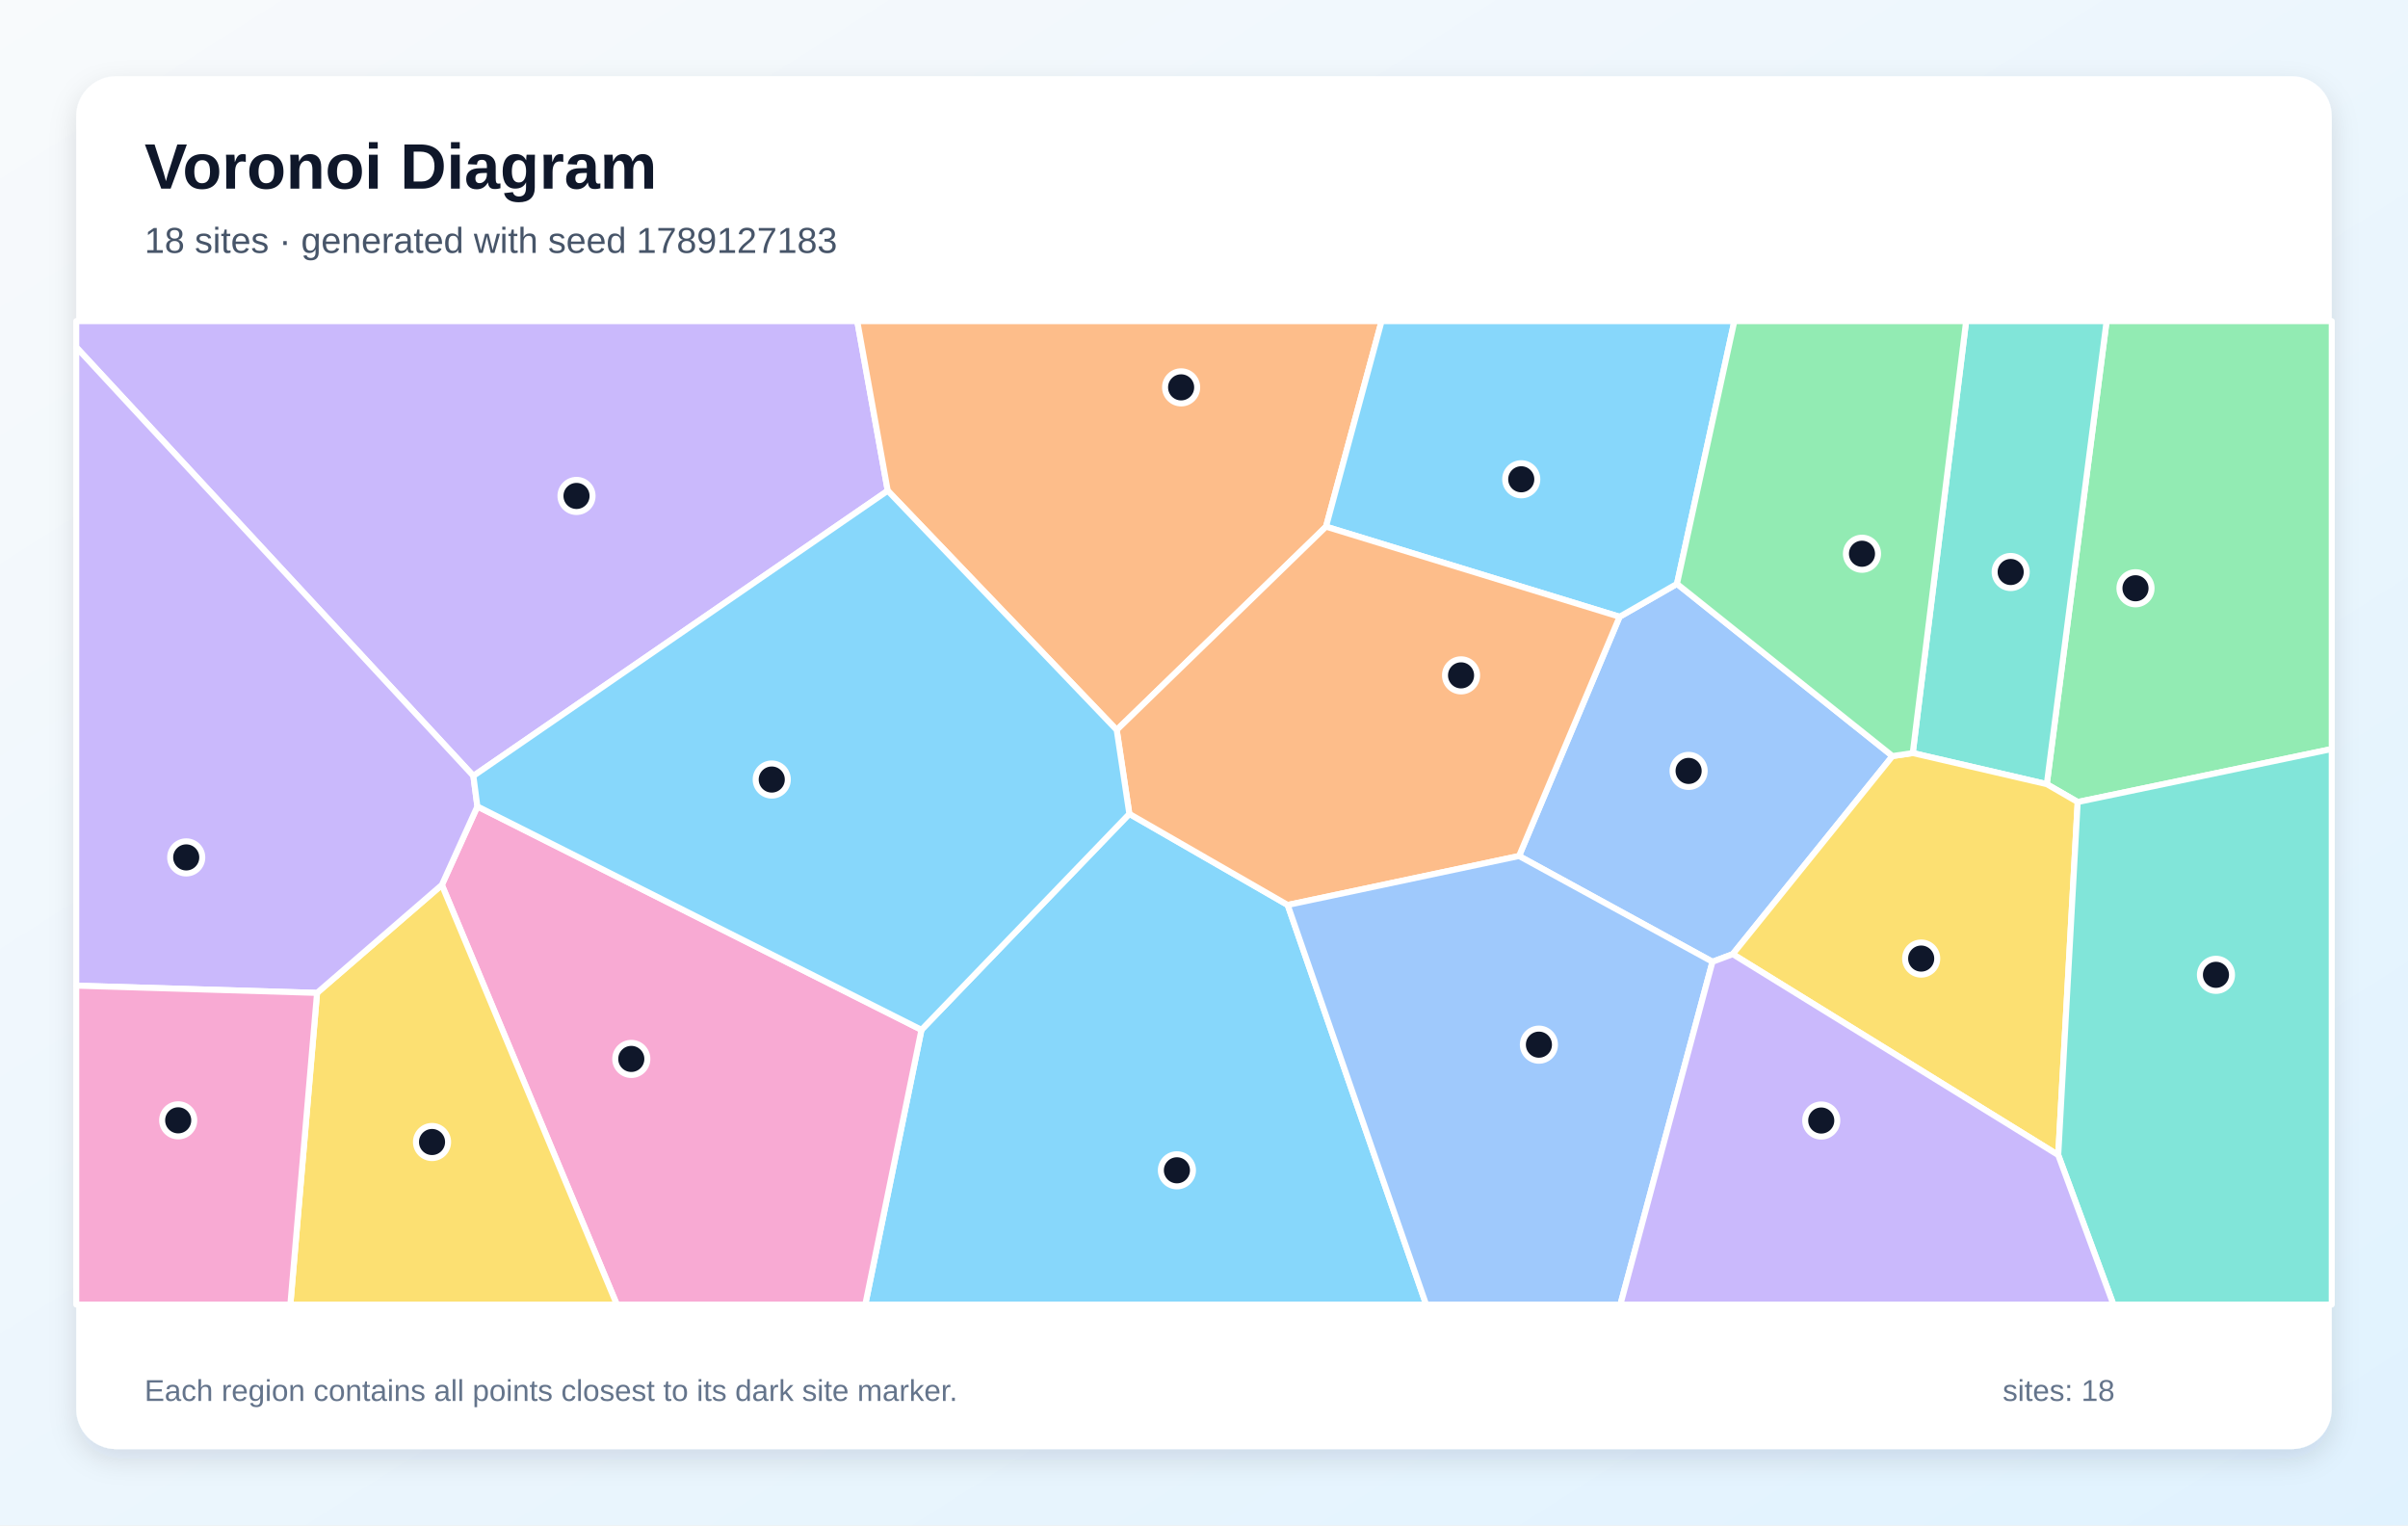
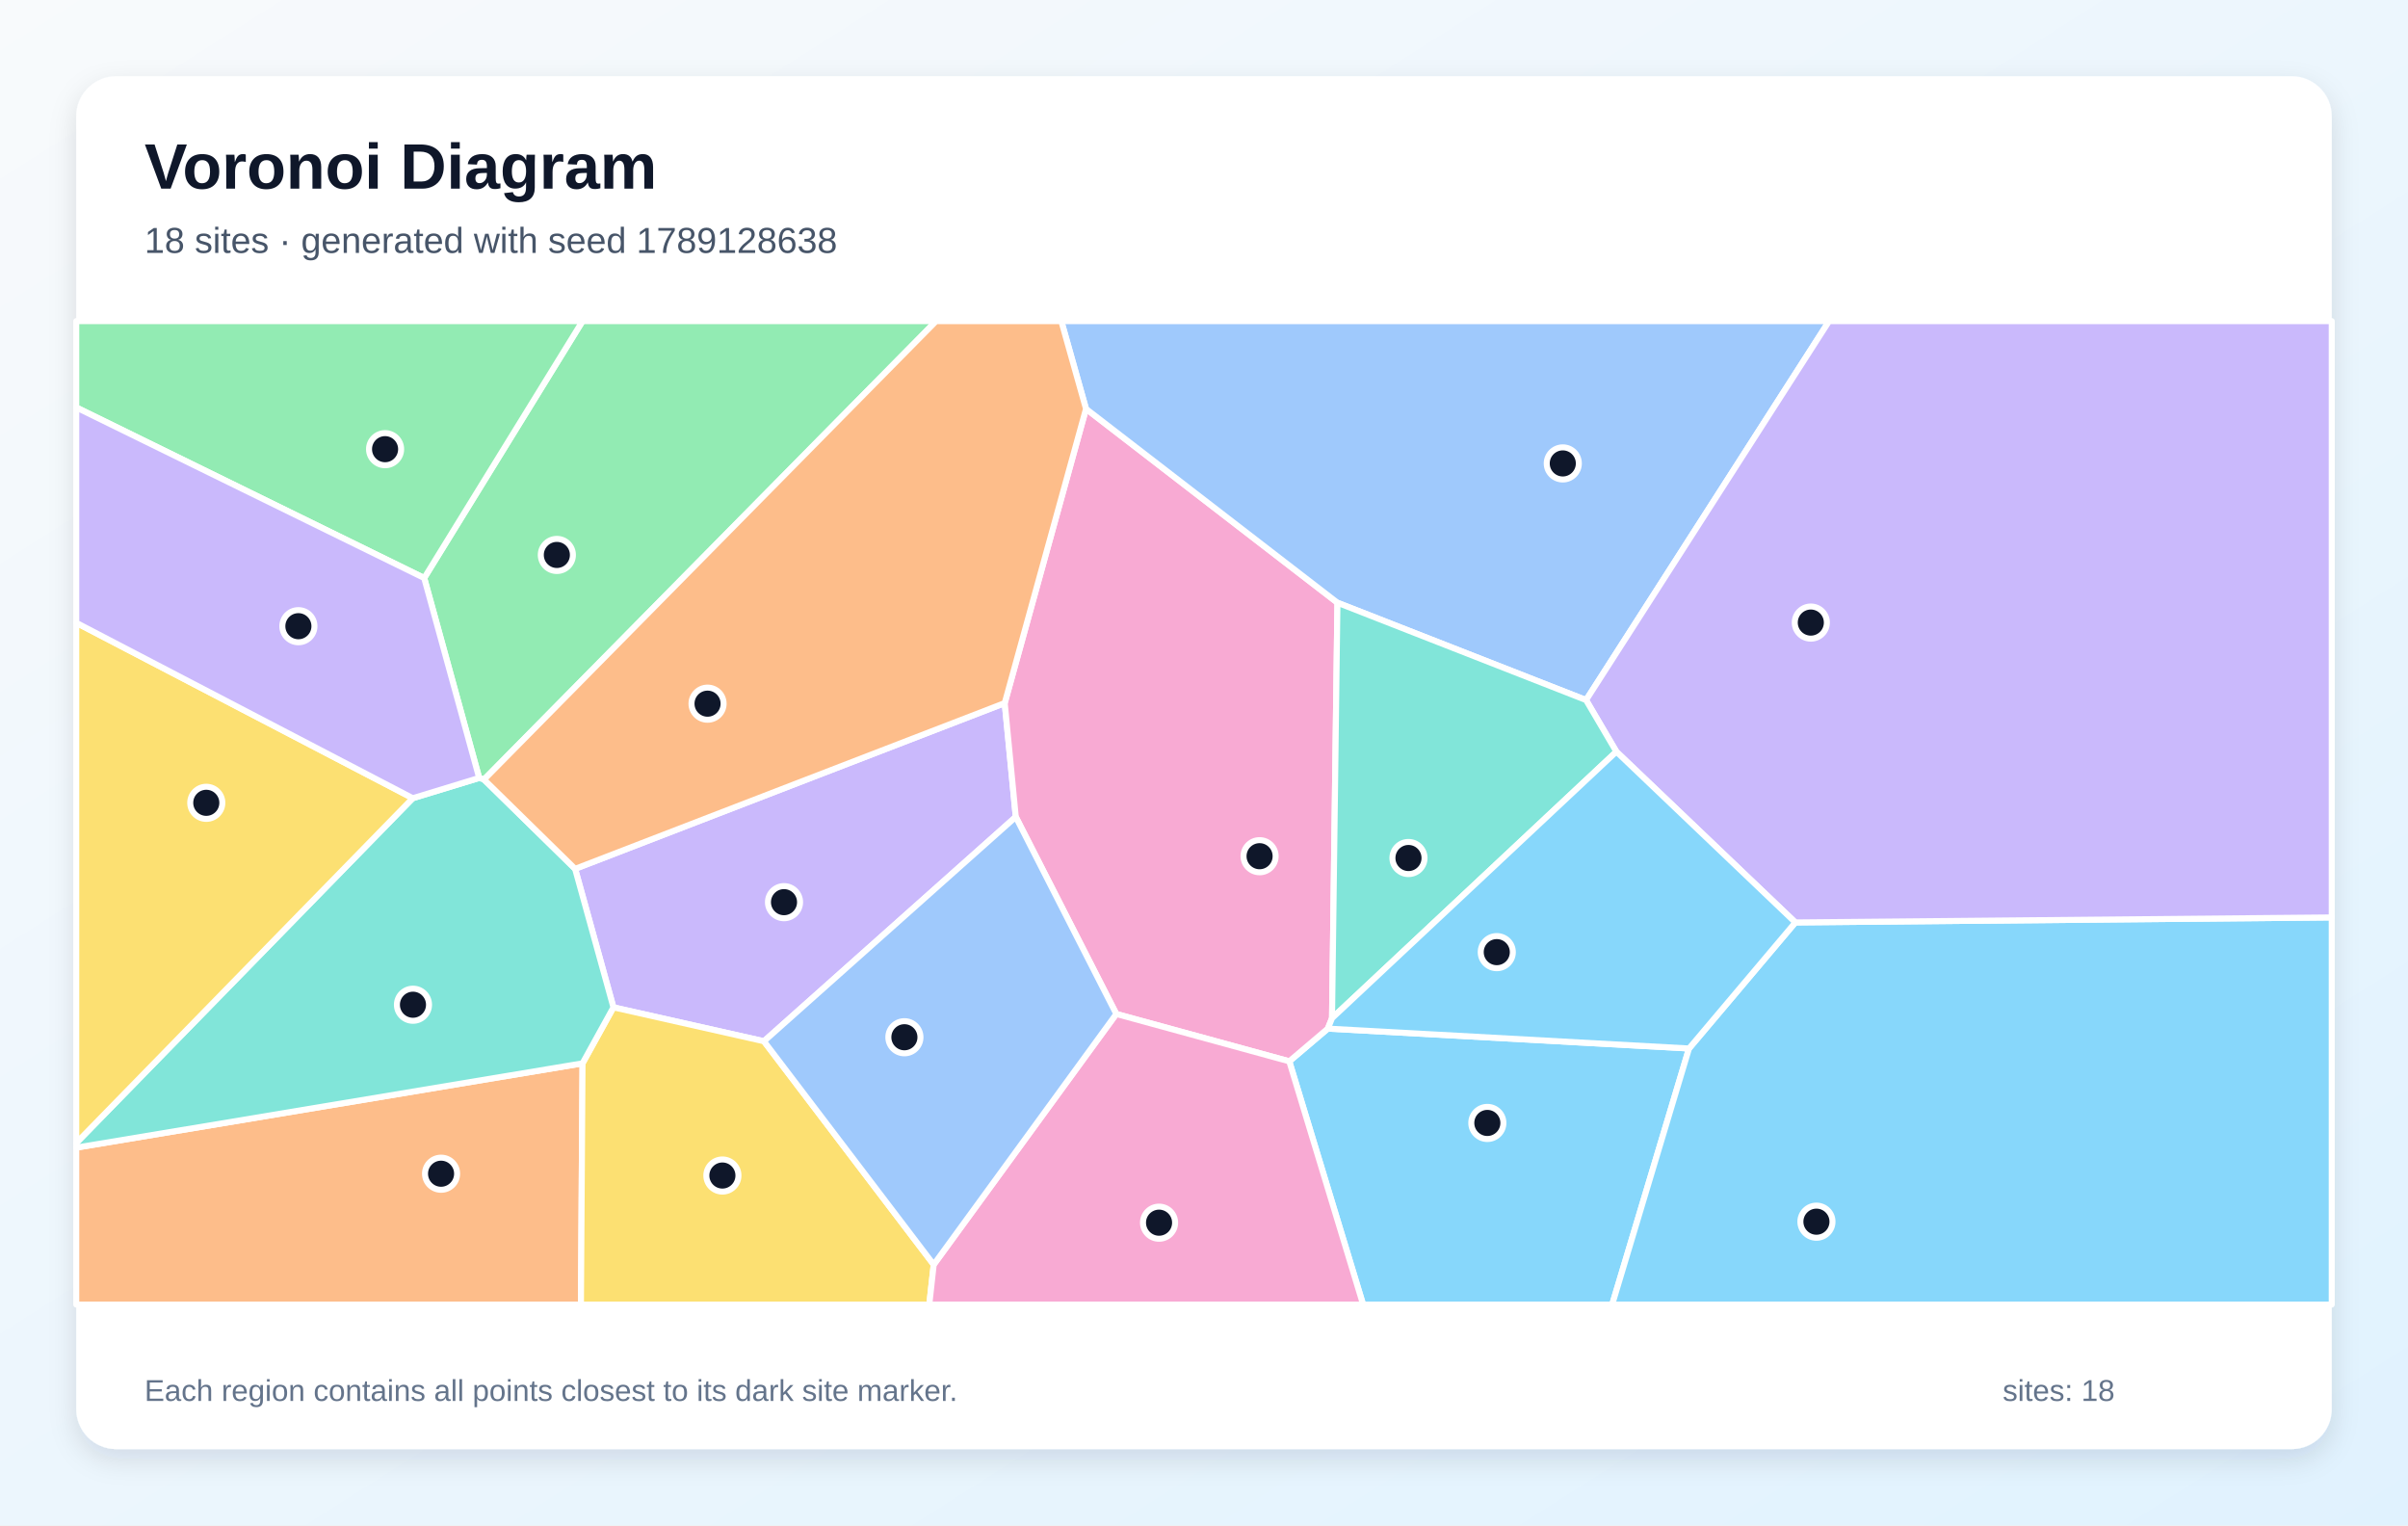
<svg xmlns="http://www.w3.org/2000/svg" width="1200" height="760" viewBox="0 0 1200 760" role="img" aria-labelledby="title description">
  <defs>
    <linearGradient id="background" x1="0" y1="0" x2="1" y2="1">
      <stop stop-color="#F8FAFC" />
      <stop offset="1" stop-color="#E0F2FE" />
    </linearGradient>
    <filter id="shadow" x="-10%" y="-10%" width="120%" height="120%">
      <feDropShadow dx="0" dy="5" stdDeviation="7" flood-color="#0F172A" flood-opacity=".12" />
    </filter>
  </defs>
  <rect width="1200" height="760" fill="url(#background)" />
  <rect x="38" y="38" width="1124" height="684" rx="20" fill="#FFFFFF" filter="url(#shadow)" />
  <g font-family="Arial, sans-serif">
    <text x="72" y="94" font-size="32" font-weight="700" fill="#0F172A">Voronoi Diagram</text>
-     <text x="72" y="126" font-size="18" fill="#475569">18 sites · generated with seed 1789127183</text>
+     <text x="72" y="126" font-size="18" fill="#475569">18 sites · generated with seed 1789128638</text>
  </g>
  <g stroke="#FFFFFF" stroke-width="3" stroke-linejoin="round">
-     <polygon points="459.2,513.1 562.8,405.5 641.7,450.9 710.7,650.0 431.2,650.0" fill="#38BDF8" fill-opacity="0.60" />
-     <polygon points="442.4,244.5 235.9,386.6 38.0,173.0 38.0,160.0 427.2,160.0" fill="#A78BFA" fill-opacity="0.60" />
-     <polygon points="220.2,440.9 237.9,401.8 459.2,513.1 431.2,650.0 307.4,650.0" fill="#F472B6" fill-opacity="0.60" />
-     <polygon points="660.8,262.4 556.5,363.7 442.4,244.5 427.2,160.0 688.5,160.0" fill="#FB923C" fill-opacity="0.60" />
-     <polygon points="158.0,494.7 220.2,440.9 307.4,650.0 144.7,650.0" fill="#FACC15" fill-opacity="0.60" />
-     <polygon points="1035.4,399.6 1020.0,390.7 1049.8,160.0 1162.0,160.0 1162.0,373.2" fill="#4ADE80" fill-opacity="0.60" />
-     <polygon points="953.2,375.2 979.8,160.0 1049.8,160.0 1020.0,390.7" fill="#2DD4BF" fill-opacity="0.60" />
-     <polygon points="943.1,376.7 863.5,475.4 853.4,479.2 757.0,426.5 807.1,307.3 835.7,290.9" fill="#60A5FA" fill-opacity="0.60" />
-     <polygon points="835.7,290.9 807.1,307.3 660.8,262.4 688.5,160.0 864.3,160.0" fill="#38BDF8" fill-opacity="0.60" />
-     <polygon points="158.0,494.7 38.0,491.1 38.0,173.0 235.9,386.6 237.9,401.8 220.2,440.9" fill="#A78BFA" fill-opacity="0.60" />
-     <polygon points="38.0,491.1 158.0,494.7 144.7,650.0 38.0,650.0" fill="#F472B6" fill-opacity="0.60" />
-     <polygon points="807.1,307.3 757.0,426.5 641.7,450.9 562.8,405.5 556.5,363.7 660.8,262.4" fill="#FB923C" fill-opacity="0.60" />
-     <polygon points="863.5,475.4 943.1,376.7 953.2,375.2 1020.0,390.7 1035.4,399.6 1025.7,575.5" fill="#FACC15" fill-opacity="0.60" />
-     <polygon points="953.2,375.2 943.1,376.7 835.7,290.9 864.3,160.0 979.8,160.0" fill="#4ADE80" fill-opacity="0.60" />
-     <polygon points="1025.7,575.5 1035.4,399.6 1162.0,373.2 1162.0,650.0 1053.2,650.0" fill="#2DD4BF" fill-opacity="0.60" />
-     <polygon points="641.7,450.9 757.0,426.5 853.4,479.2 807.5,650.0 710.7,650.0" fill="#60A5FA" fill-opacity="0.60" />
-     <polygon points="237.9,401.8 235.9,386.6 442.4,244.5 556.5,363.7 562.8,405.5 459.2,513.1" fill="#38BDF8" fill-opacity="0.60" />
-     <polygon points="853.4,479.2 863.5,475.4 1025.7,575.5 1053.2,650.0 807.5,650.0" fill="#A78BFA" fill-opacity="0.60" />
+     <polygon points="642.5,528.8 661.7,512.5 841.7,522.4 803.4,650.0 679.3,650.0" fill="#38BDF8" fill-opacity="0.60" />
+     <polygon points="380.7,518.8 305.7,501.9 286.6,432.9 500.7,350.3 506.2,407.0" fill="#A78BFA" fill-opacity="0.60" />
+     <polygon points="556.3,505.2 506.2,407.0 500.7,350.3 541.2,203.7 666.5,300.3 663.8,507.3 661.7,512.5 642.5,528.8" fill="#F472B6" fill-opacity="0.60" />
+     <polygon points="38.0,571.8 290.3,529.8 289.5,650.0 38.0,650.0" fill="#FB923C" fill-opacity="0.60" />
+     <polygon points="290.3,529.8 305.7,501.9 380.7,518.8 465.3,630.1 463.1,650.0 289.5,650.0" fill="#FACC15" fill-opacity="0.60" />
+     <polygon points="241.2,388.4 238.8,387.6 211.4,288.0 290.3,160.0 466.5,160.0" fill="#4ADE80" fill-opacity="0.60" />
+     <polygon points="290.3,529.8 38.0,571.8 38.0,569.5 205.7,397.7 238.8,387.6 241.2,388.4 286.6,432.9 305.7,501.9" fill="#2DD4BF" fill-opacity="0.60" />
+     <polygon points="790.4,348.8 666.5,300.3 541.2,203.7 528.9,160.0 911.5,160.0" fill="#60A5FA" fill-opacity="0.60" />
+     <polygon points="841.7,522.4 894.7,459.6 1162.0,457.1 1162.0,650.0 803.4,650.0" fill="#38BDF8" fill-opacity="0.60" />
+     <polygon points="894.7,459.6 805.5,374.5 790.4,348.8 911.5,160.0 1162.0,160.0 1162.0,457.1" fill="#A78BFA" fill-opacity="0.60" />
+     <polygon points="465.3,630.1 556.3,505.2 642.5,528.8 679.3,650.0 463.1,650.0" fill="#F472B6" fill-opacity="0.60" />
+     <polygon points="541.2,203.7 500.7,350.3 286.6,432.9 241.2,388.4 466.5,160.0 528.9,160.0" fill="#FB923C" fill-opacity="0.60" />
+     <polygon points="205.7,397.7 38.0,569.5 38.0,310.3" fill="#FACC15" fill-opacity="0.60" />
+     <polygon points="211.4,288.0 38.0,203.0 38.0,160.0 290.3,160.0" fill="#4ADE80" fill-opacity="0.60" />
+     <polygon points="663.8,507.3 666.5,300.3 790.4,348.8 805.5,374.5" fill="#2DD4BF" fill-opacity="0.60" />
+     <polygon points="465.3,630.1 380.7,518.8 506.2,407.0 556.3,505.2" fill="#60A5FA" fill-opacity="0.60" />
+     <polygon points="805.5,374.5 894.7,459.6 841.7,522.4 661.7,512.5 663.8,507.3" fill="#38BDF8" fill-opacity="0.60" />
+     <polygon points="205.7,397.7 38.0,310.3 38.0,203.0 211.4,288.0 238.8,387.6" fill="#A78BFA" fill-opacity="0.60" />
  </g>
  <g>
-     <circle cx="586.5" cy="583.1" r="8" fill="#0F172A" stroke="#FFFFFF" stroke-width="3" />
-     <circle cx="287.3" cy="247.1" r="8" fill="#0F172A" stroke="#FFFFFF" stroke-width="3" />
-     <circle cx="314.6" cy="527.6" r="8" fill="#0F172A" stroke="#FFFFFF" stroke-width="3" />
-     <circle cx="588.6" cy="193.0" r="8" fill="#0F172A" stroke="#FFFFFF" stroke-width="3" />
-     <circle cx="215.3" cy="569.0" r="8" fill="#0F172A" stroke="#FFFFFF" stroke-width="3" />
-     <circle cx="1064.2" cy="293.1" r="8" fill="#0F172A" stroke="#FFFFFF" stroke-width="3" />
-     <circle cx="1002.0" cy="285.0" r="8" fill="#0F172A" stroke="#FFFFFF" stroke-width="3" />
-     <circle cx="841.5" cy="384.1" r="8" fill="#0F172A" stroke="#FFFFFF" stroke-width="3" />
-     <circle cx="758.1" cy="238.8" r="8" fill="#0F172A" stroke="#FFFFFF" stroke-width="3" />
-     <circle cx="92.8" cy="427.2" r="8" fill="#0F172A" stroke="#FFFFFF" stroke-width="3" />
-     <circle cx="88.8" cy="558.2" r="8" fill="#0F172A" stroke="#FFFFFF" stroke-width="3" />
-     <circle cx="728.1" cy="336.5" r="8" fill="#0F172A" stroke="#FFFFFF" stroke-width="3" />
-     <circle cx="957.4" cy="477.6" r="8" fill="#0F172A" stroke="#FFFFFF" stroke-width="3" />
-     <circle cx="927.9" cy="275.9" r="8" fill="#0F172A" stroke="#FFFFFF" stroke-width="3" />
-     <circle cx="1104.3" cy="485.7" r="8" fill="#0F172A" stroke="#FFFFFF" stroke-width="3" />
-     <circle cx="766.9" cy="520.5" r="8" fill="#0F172A" stroke="#FFFFFF" stroke-width="3" />
-     <circle cx="384.6" cy="388.4" r="8" fill="#0F172A" stroke="#FFFFFF" stroke-width="3" />
-     <circle cx="907.6" cy="558.3" r="8" fill="#0F172A" stroke="#FFFFFF" stroke-width="3" />
+     <circle cx="741.2" cy="559.5" r="8" fill="#0F172A" stroke="#FFFFFF" stroke-width="3" />
+     <circle cx="390.7" cy="449.5" r="8" fill="#0F172A" stroke="#FFFFFF" stroke-width="3" />
+     <circle cx="627.7" cy="426.6" r="8" fill="#0F172A" stroke="#FFFFFF" stroke-width="3" />
+     <circle cx="219.8" cy="584.8" r="8" fill="#0F172A" stroke="#FFFFFF" stroke-width="3" />
+     <circle cx="360.0" cy="585.7" r="8" fill="#0F172A" stroke="#FFFFFF" stroke-width="3" />
+     <circle cx="277.5" cy="276.5" r="8" fill="#0F172A" stroke="#FFFFFF" stroke-width="3" />
+     <circle cx="205.8" cy="500.6" r="8" fill="#0F172A" stroke="#FFFFFF" stroke-width="3" />
+     <circle cx="778.8" cy="230.9" r="8" fill="#0F172A" stroke="#FFFFFF" stroke-width="3" />
+     <circle cx="905.2" cy="608.7" r="8" fill="#0F172A" stroke="#FFFFFF" stroke-width="3" />
+     <circle cx="902.4" cy="310.2" r="8" fill="#0F172A" stroke="#FFFFFF" stroke-width="3" />
+     <circle cx="577.6" cy="609.2" r="8" fill="#0F172A" stroke="#FFFFFF" stroke-width="3" />
+     <circle cx="352.6" cy="350.6" r="8" fill="#0F172A" stroke="#FFFFFF" stroke-width="3" />
+     <circle cx="102.8" cy="400.0" r="8" fill="#0F172A" stroke="#FFFFFF" stroke-width="3" />
+     <circle cx="191.9" cy="223.8" r="8" fill="#0F172A" stroke="#FFFFFF" stroke-width="3" />
+     <circle cx="701.9" cy="427.5" r="8" fill="#0F172A" stroke="#FFFFFF" stroke-width="3" />
+     <circle cx="450.7" cy="516.8" r="8" fill="#0F172A" stroke="#FFFFFF" stroke-width="3" />
+     <circle cx="745.9" cy="474.4" r="8" fill="#0F172A" stroke="#FFFFFF" stroke-width="3" />
+     <circle cx="148.7" cy="312.0" r="8" fill="#0F172A" stroke="#FFFFFF" stroke-width="3" />
  </g>
  <g font-family="Arial, sans-serif" font-size="15" fill="#64748B">
    <text x="72" y="698">Each region contains all points closest to its dark site marker.</text>
    <text x="998" y="698">sites: 18</text>
  </g>
</svg>
